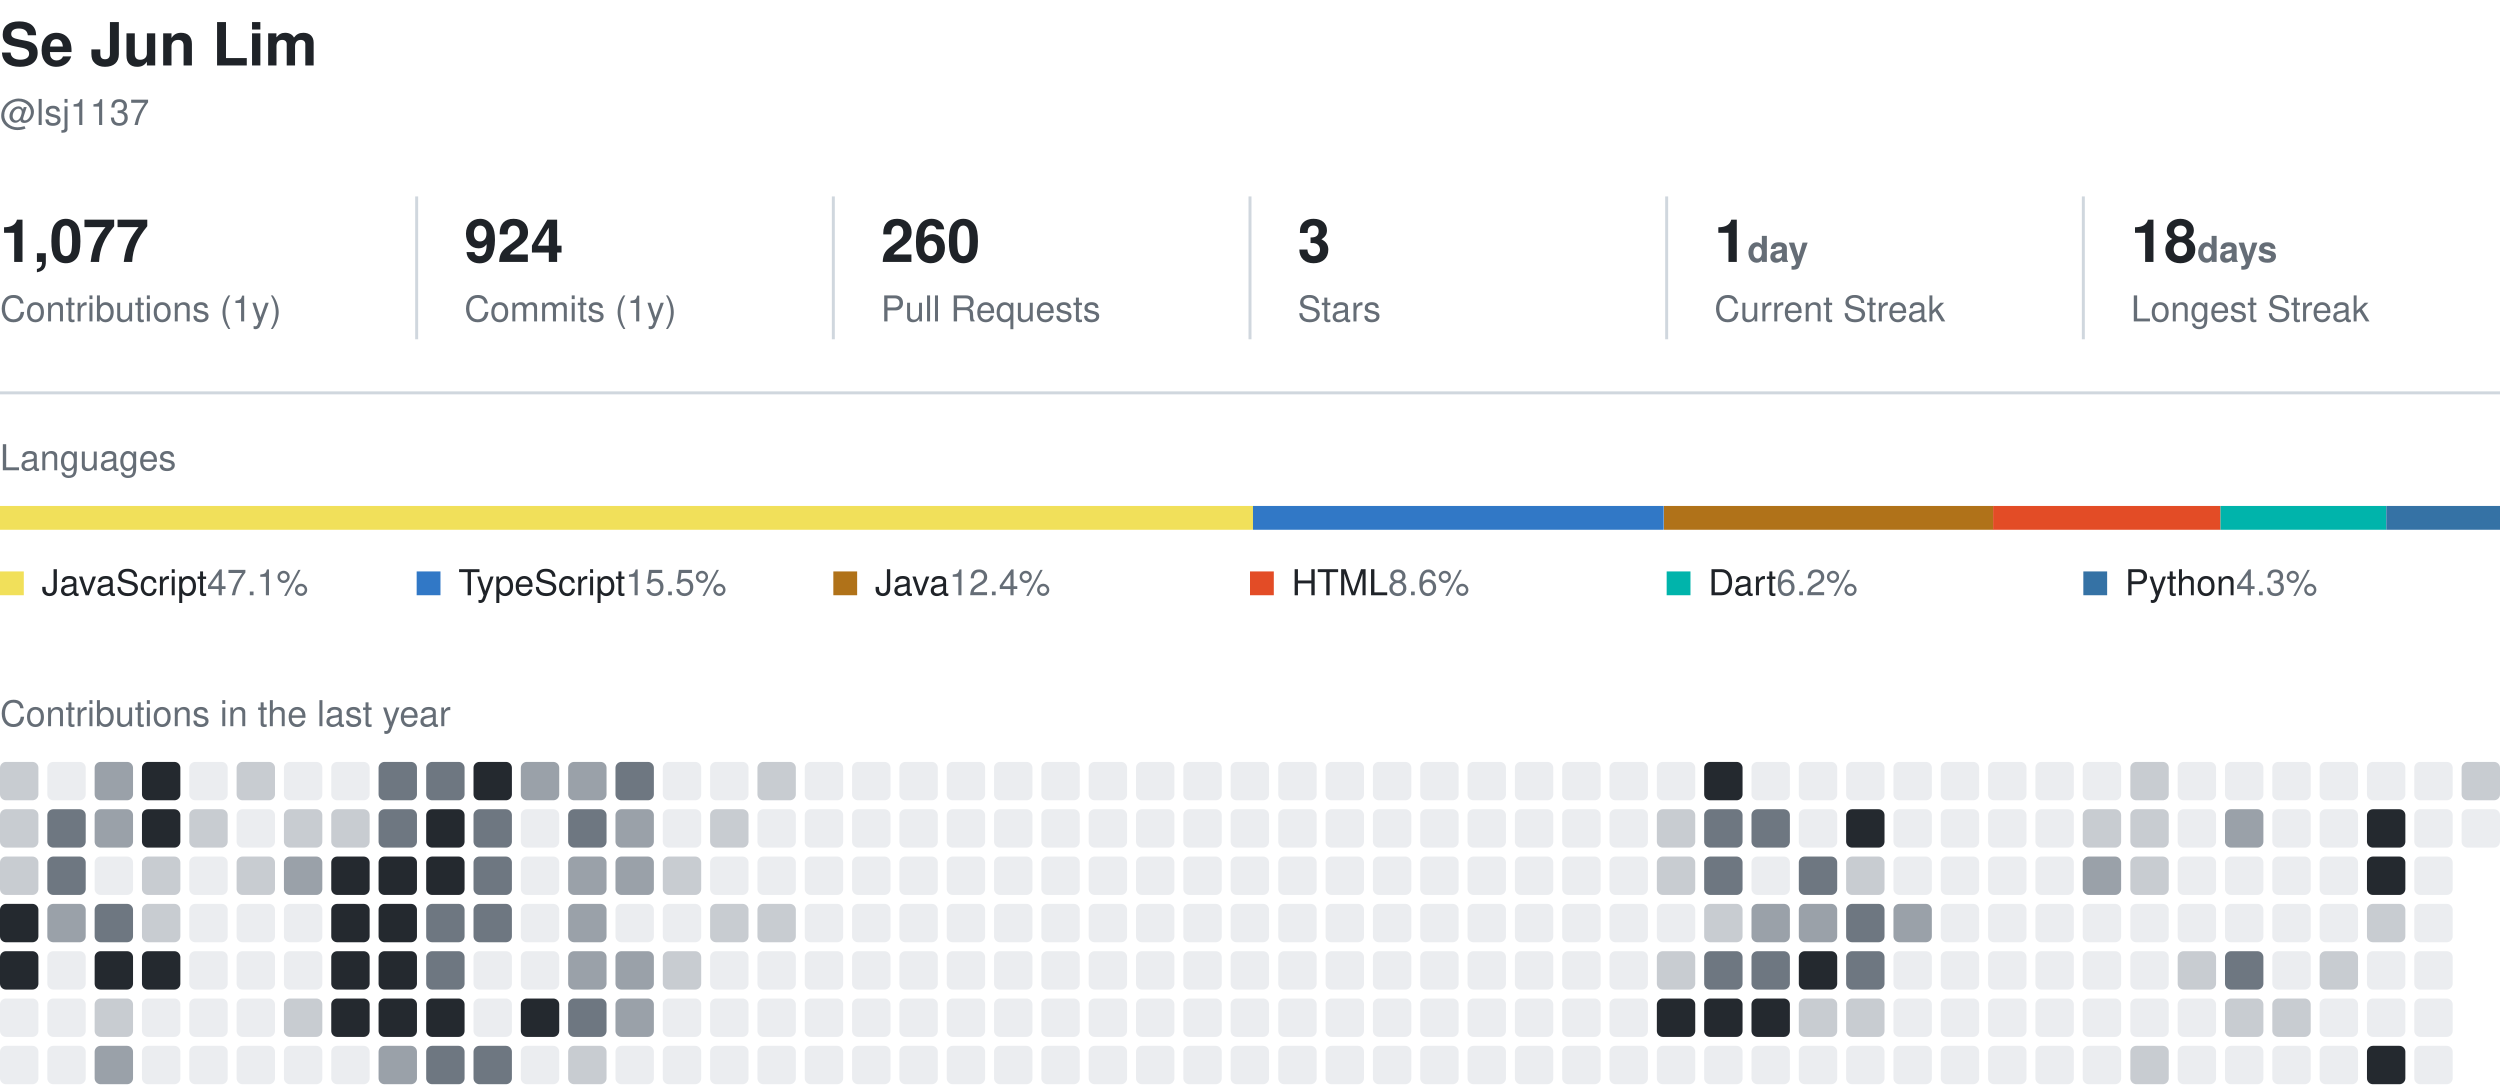
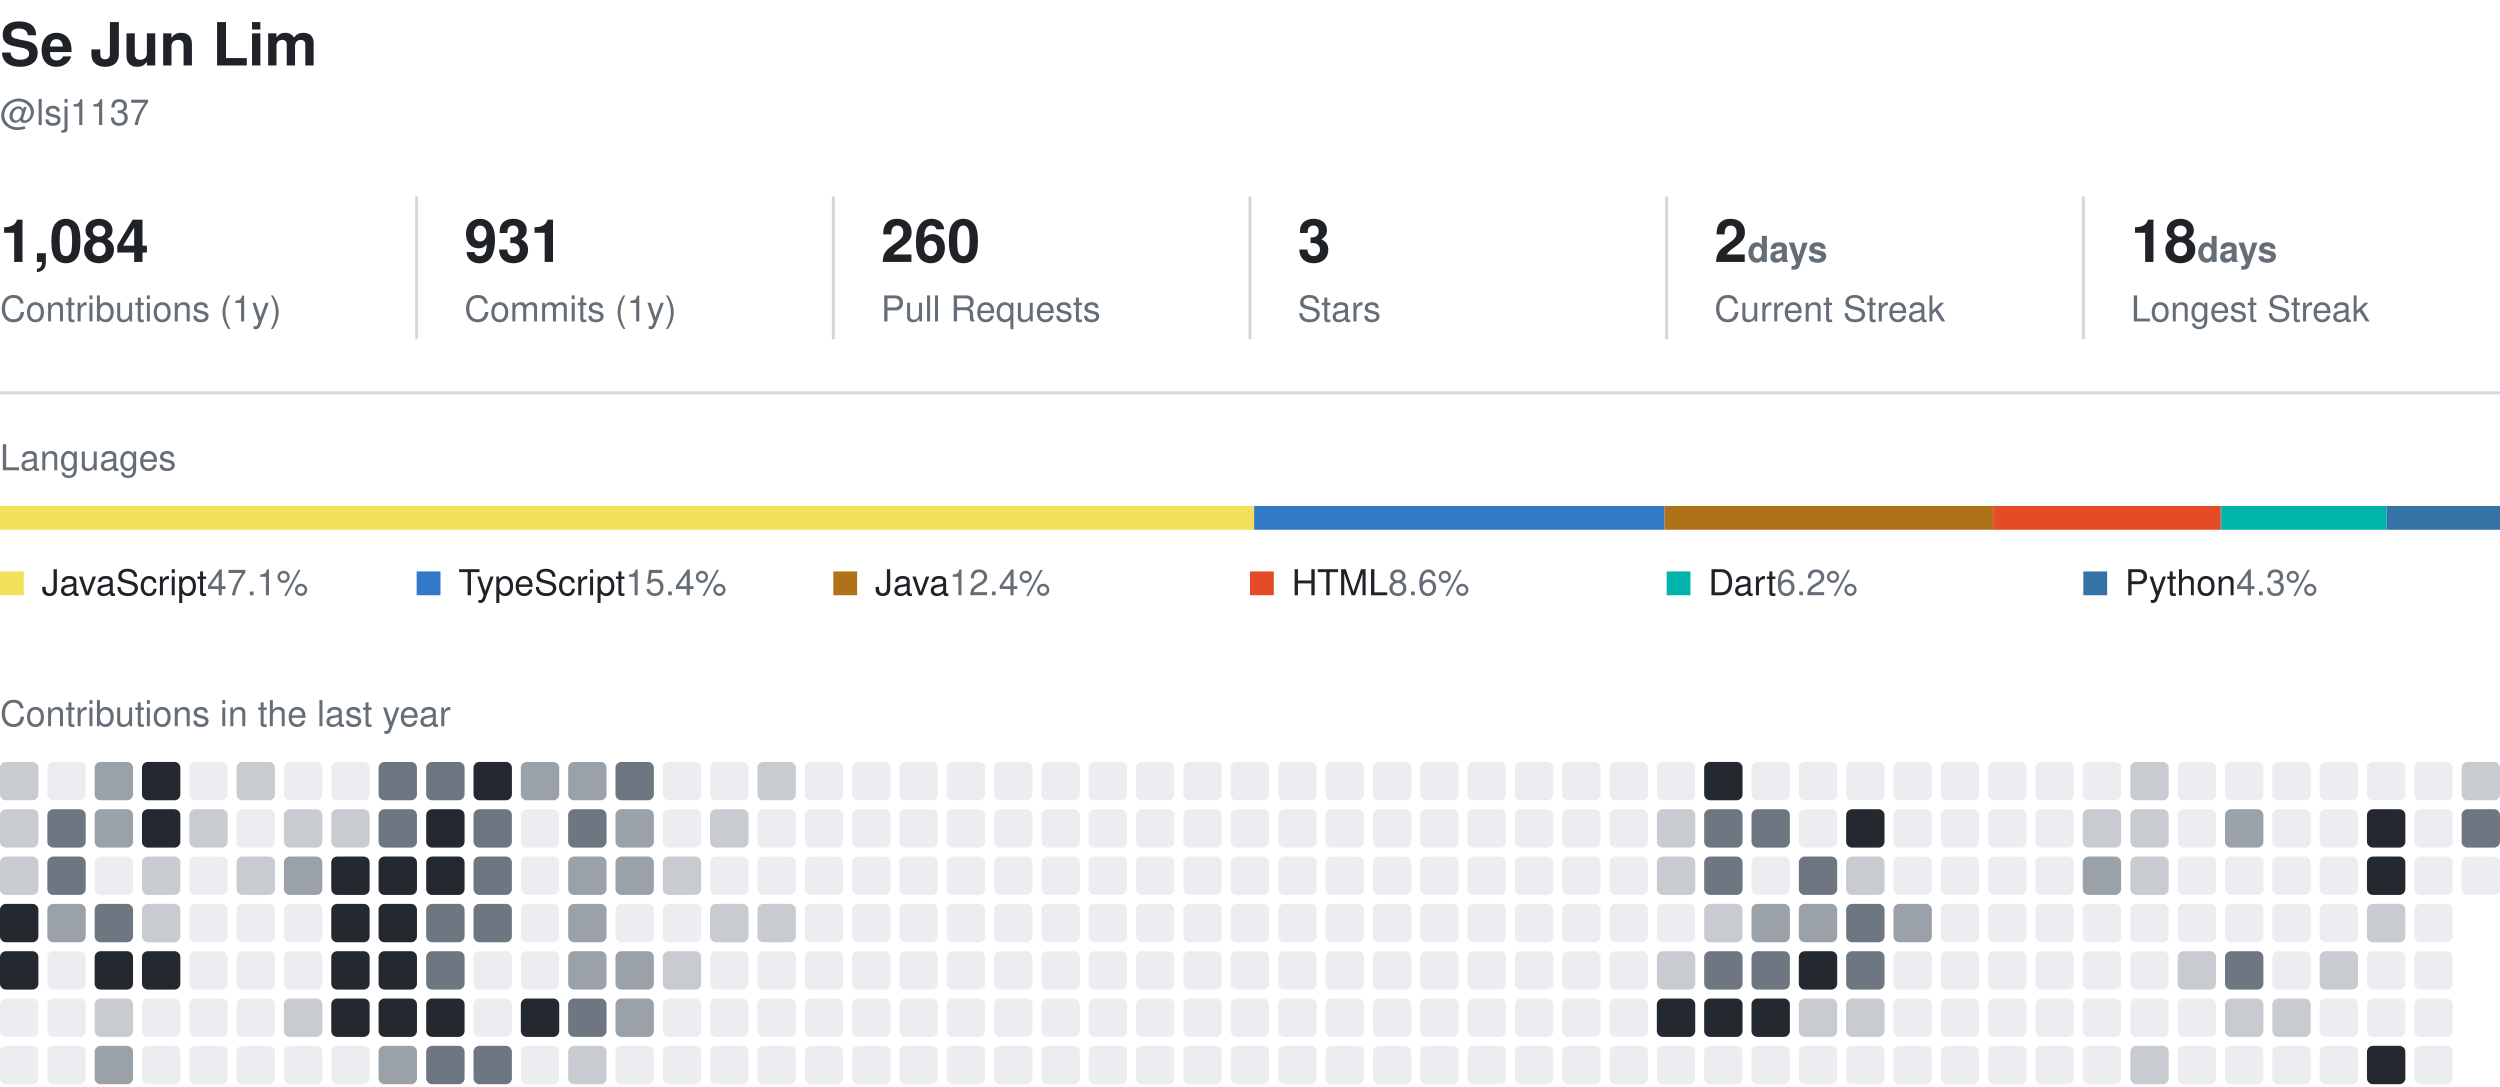
<svg xmlns="http://www.w3.org/2000/svg" width="840" height="365" viewBox="0 0 840 365" role="img" aria-label="Se Jun Lim's GitHub activity">
  <style>
    text { font-family: -apple-system, BlinkMacSystemFont, 'Segoe UI', Helvetica, Arial, sans-serif; fill: #1f2328; }
    .name { font-size: 20px; font-weight: 600; }
    .muted { fill: #656d76; }
    .section { font-size: 12px; fill: #656d76; }
    .value { font-size: 20px; font-weight: 600; }
    .label { font-size: 12px; }
  </style>
  <text x="0" y="22" class="name">Se Jun Lim</text>
  <text x="0" y="42" class="label muted">@lsj1137</text>
-   <text x="0" y="88" class="value">1,077</text>
+   <text x="0" y="88" class="value">1,084</text>
  <text x="0" y="108" class="label muted">Contributions (1y)</text>
  <line x1="140" y1="66" x2="140" y2="114" stroke="#d0d7de" />
-   <text x="156" y="88" class="value">924</text>
+   <text x="156" y="88" class="value">931</text>
  <text x="156" y="108" class="label muted">Commits (1y)</text>
  <line x1="280" y1="66" x2="280" y2="114" stroke="#d0d7de" />
  <text x="296" y="88" class="value">260</text>
  <text x="296" y="108" class="label muted">Pull Requests</text>
  <line x1="420" y1="66" x2="420" y2="114" stroke="#d0d7de" />
  <text x="436" y="88" class="value">3</text>
  <text x="436" y="108" class="label muted">Stars</text>
  <line x1="560" y1="66" x2="560" y2="114" stroke="#d0d7de" />
-   <text x="576" y="88" class="value">1<tspan class="label muted"> day</tspan>
+   <text x="576" y="88" class="value">2<tspan class="label muted"> days</tspan>
  </text>
  <text x="576" y="108" class="label muted">Current Streak</text>
  <line x1="700" y1="66" x2="700" y2="114" stroke="#d0d7de" />
  <text x="716" y="88" class="value">18<tspan class="label muted"> days</tspan>
  </text>
  <text x="716" y="108" class="label muted">Longest Streak</text>
  <line x1="0" y1="132" x2="840" y2="132" stroke="#d0d7de" />
  <text x="0" y="158" class="section">Languages</text>
-   <rect x="0.0" y="170" width="421.0" height="8" fill="#f1e05a" />
-   <rect x="421.0" y="170" width="138.0" height="8" fill="#3178c6" />
-   <rect x="559.1" y="170" width="110.7" height="8" fill="#b07219" />
-   <rect x="669.7" y="170" width="76.4" height="8" fill="#e34c26" />
-   <rect x="746.1" y="170" width="55.7" height="8" fill="#00B4AB" />
-   <rect x="801.8" y="170" width="38.2" height="8" fill="#3572A5" />
+   <rect x="0.0" y="170" width="421.4" height="8" fill="#f1e05a" />
+   <rect x="421.4" y="170" width="137.9" height="8" fill="#3178c6" />
+   <rect x="559.3" y="170" width="110.4" height="8" fill="#b07219" />
+   <rect x="669.7" y="170" width="76.5" height="8" fill="#e34c26" />
+   <rect x="746.3" y="170" width="55.6" height="8" fill="#00B4AB" />
+   <rect x="801.9" y="170" width="38.1" height="8" fill="#3572A5" />
  <rect x="0" y="192" width="8" height="8" fill="#f1e05a" />
  <text x="14" y="200" class="label">JavaScript<tspan class="muted"> 47.1%</tspan>
  </text>
  <rect x="140" y="192" width="8" height="8" fill="#3178c6" />
-   <text x="154" y="200" class="label">TypeScript<tspan class="muted"> 15.5%</tspan>
+   <text x="154" y="200" class="label">TypeScript<tspan class="muted"> 15.4%</tspan>
  </text>
  <rect x="280" y="192" width="8" height="8" fill="#b07219" />
  <text x="294" y="200" class="label">Java<tspan class="muted"> 12.4%</tspan>
  </text>
  <rect x="420" y="192" width="8" height="8" fill="#e34c26" />
  <text x="434" y="200" class="label">HTML<tspan class="muted"> 8.6%</tspan>
  </text>
  <rect x="560" y="192" width="8" height="8" fill="#00B4AB" />
  <text x="574" y="200" class="label">Dart<tspan class="muted"> 6.2%</tspan>
  </text>
  <rect x="700" y="192" width="8" height="8" fill="#3572A5" />
  <text x="714" y="200" class="label">Python<tspan class="muted"> 4.3%</tspan>
  </text>
  <text x="0" y="244" class="section">Contributions in the last year</text>
  <rect x="0.0" y="256.0" width="12.9" height="12.9" rx="2" fill="#c8ccd1" />
  <rect x="0.0" y="271.9" width="12.9" height="12.9" rx="2" fill="#c8ccd1" />
  <rect x="0.0" y="287.8" width="12.9" height="12.9" rx="2" fill="#c8ccd1" />
  <rect x="0.0" y="303.7" width="12.9" height="12.9" rx="2" fill="#24292f" />
  <rect x="0.0" y="319.6" width="12.9" height="12.9" rx="2" fill="#24292f" />
  <rect x="0.0" y="335.5" width="12.9" height="12.9" rx="2" fill="#ebedf0" />
  <rect x="0.0" y="351.4" width="12.9" height="12.9" rx="2" fill="#ebedf0" />
  <rect x="15.9" y="256.0" width="12.9" height="12.9" rx="2" fill="#ebedf0" />
  <rect x="15.9" y="271.9" width="12.9" height="12.9" rx="2" fill="#6e7781" />
  <rect x="15.9" y="287.8" width="12.9" height="12.9" rx="2" fill="#6e7781" />
  <rect x="15.9" y="303.7" width="12.9" height="12.9" rx="2" fill="#9aa1a9" />
  <rect x="15.9" y="319.6" width="12.9" height="12.9" rx="2" fill="#ebedf0" />
  <rect x="15.9" y="335.5" width="12.9" height="12.9" rx="2" fill="#ebedf0" />
  <rect x="15.9" y="351.4" width="12.9" height="12.9" rx="2" fill="#ebedf0" />
  <rect x="31.8" y="256.0" width="12.9" height="12.9" rx="2" fill="#9aa1a9" />
  <rect x="31.8" y="271.9" width="12.9" height="12.9" rx="2" fill="#9aa1a9" />
  <rect x="31.8" y="287.8" width="12.9" height="12.9" rx="2" fill="#ebedf0" />
  <rect x="31.8" y="303.7" width="12.9" height="12.9" rx="2" fill="#6e7781" />
  <rect x="31.8" y="319.6" width="12.9" height="12.9" rx="2" fill="#24292f" />
  <rect x="31.8" y="335.5" width="12.9" height="12.9" rx="2" fill="#c8ccd1" />
  <rect x="31.8" y="351.4" width="12.9" height="12.9" rx="2" fill="#9aa1a9" />
  <rect x="47.7" y="256.0" width="12.9" height="12.9" rx="2" fill="#24292f" />
  <rect x="47.7" y="271.9" width="12.9" height="12.9" rx="2" fill="#24292f" />
  <rect x="47.7" y="287.8" width="12.9" height="12.9" rx="2" fill="#c8ccd1" />
  <rect x="47.7" y="303.7" width="12.9" height="12.9" rx="2" fill="#c8ccd1" />
  <rect x="47.7" y="319.6" width="12.9" height="12.9" rx="2" fill="#24292f" />
  <rect x="47.7" y="335.5" width="12.9" height="12.9" rx="2" fill="#ebedf0" />
  <rect x="47.7" y="351.4" width="12.9" height="12.9" rx="2" fill="#ebedf0" />
  <rect x="63.6" y="256.0" width="12.9" height="12.9" rx="2" fill="#ebedf0" />
  <rect x="63.6" y="271.9" width="12.9" height="12.9" rx="2" fill="#c8ccd1" />
  <rect x="63.6" y="287.8" width="12.9" height="12.9" rx="2" fill="#ebedf0" />
  <rect x="63.6" y="303.7" width="12.9" height="12.9" rx="2" fill="#ebedf0" />
  <rect x="63.6" y="319.6" width="12.9" height="12.9" rx="2" fill="#ebedf0" />
  <rect x="63.6" y="335.5" width="12.9" height="12.9" rx="2" fill="#ebedf0" />
  <rect x="63.6" y="351.4" width="12.9" height="12.9" rx="2" fill="#ebedf0" />
  <rect x="79.5" y="256.0" width="12.9" height="12.9" rx="2" fill="#c8ccd1" />
  <rect x="79.5" y="271.9" width="12.9" height="12.9" rx="2" fill="#ebedf0" />
  <rect x="79.5" y="287.8" width="12.9" height="12.9" rx="2" fill="#c8ccd1" />
  <rect x="79.5" y="303.7" width="12.9" height="12.9" rx="2" fill="#ebedf0" />
  <rect x="79.5" y="319.6" width="12.9" height="12.9" rx="2" fill="#ebedf0" />
  <rect x="79.5" y="335.5" width="12.9" height="12.9" rx="2" fill="#ebedf0" />
  <rect x="79.5" y="351.4" width="12.9" height="12.9" rx="2" fill="#ebedf0" />
  <rect x="95.4" y="256.0" width="12.9" height="12.9" rx="2" fill="#ebedf0" />
  <rect x="95.4" y="271.9" width="12.9" height="12.9" rx="2" fill="#c8ccd1" />
  <rect x="95.4" y="287.8" width="12.9" height="12.9" rx="2" fill="#9aa1a9" />
  <rect x="95.4" y="303.7" width="12.9" height="12.9" rx="2" fill="#ebedf0" />
  <rect x="95.4" y="319.6" width="12.9" height="12.9" rx="2" fill="#ebedf0" />
  <rect x="95.4" y="335.5" width="12.9" height="12.9" rx="2" fill="#c8ccd1" />
  <rect x="95.4" y="351.4" width="12.9" height="12.9" rx="2" fill="#ebedf0" />
  <rect x="111.3" y="256.0" width="12.9" height="12.9" rx="2" fill="#ebedf0" />
  <rect x="111.3" y="271.9" width="12.9" height="12.9" rx="2" fill="#c8ccd1" />
  <rect x="111.3" y="287.8" width="12.9" height="12.9" rx="2" fill="#24292f" />
  <rect x="111.3" y="303.7" width="12.9" height="12.9" rx="2" fill="#24292f" />
  <rect x="111.3" y="319.6" width="12.9" height="12.9" rx="2" fill="#24292f" />
  <rect x="111.3" y="335.5" width="12.9" height="12.9" rx="2" fill="#24292f" />
  <rect x="111.3" y="351.4" width="12.9" height="12.9" rx="2" fill="#ebedf0" />
  <rect x="127.2" y="256.0" width="12.9" height="12.9" rx="2" fill="#6e7781" />
  <rect x="127.2" y="271.9" width="12.9" height="12.9" rx="2" fill="#6e7781" />
  <rect x="127.2" y="287.8" width="12.9" height="12.9" rx="2" fill="#24292f" />
  <rect x="127.2" y="303.7" width="12.9" height="12.9" rx="2" fill="#24292f" />
  <rect x="127.2" y="319.6" width="12.9" height="12.9" rx="2" fill="#24292f" />
  <rect x="127.2" y="335.5" width="12.9" height="12.9" rx="2" fill="#24292f" />
  <rect x="127.2" y="351.4" width="12.9" height="12.9" rx="2" fill="#9aa1a9" />
  <rect x="143.2" y="256.0" width="12.9" height="12.9" rx="2" fill="#6e7781" />
  <rect x="143.2" y="271.9" width="12.9" height="12.9" rx="2" fill="#24292f" />
  <rect x="143.2" y="287.8" width="12.9" height="12.9" rx="2" fill="#24292f" />
  <rect x="143.2" y="303.7" width="12.9" height="12.9" rx="2" fill="#6e7781" />
  <rect x="143.2" y="319.6" width="12.9" height="12.9" rx="2" fill="#6e7781" />
  <rect x="143.2" y="335.5" width="12.9" height="12.9" rx="2" fill="#24292f" />
  <rect x="143.2" y="351.4" width="12.9" height="12.9" rx="2" fill="#6e7781" />
  <rect x="159.1" y="256.0" width="12.9" height="12.9" rx="2" fill="#24292f" />
  <rect x="159.1" y="271.9" width="12.9" height="12.9" rx="2" fill="#6e7781" />
  <rect x="159.1" y="287.8" width="12.9" height="12.9" rx="2" fill="#6e7781" />
  <rect x="159.1" y="303.7" width="12.9" height="12.9" rx="2" fill="#6e7781" />
  <rect x="159.1" y="319.6" width="12.9" height="12.9" rx="2" fill="#ebedf0" />
  <rect x="159.1" y="335.5" width="12.9" height="12.9" rx="2" fill="#ebedf0" />
  <rect x="159.1" y="351.4" width="12.9" height="12.9" rx="2" fill="#6e7781" />
  <rect x="175.0" y="256.0" width="12.9" height="12.9" rx="2" fill="#9aa1a9" />
  <rect x="175.0" y="271.9" width="12.9" height="12.9" rx="2" fill="#ebedf0" />
  <rect x="175.0" y="287.8" width="12.9" height="12.9" rx="2" fill="#ebedf0" />
  <rect x="175.0" y="303.7" width="12.9" height="12.9" rx="2" fill="#ebedf0" />
  <rect x="175.0" y="319.6" width="12.9" height="12.9" rx="2" fill="#ebedf0" />
  <rect x="175.0" y="335.5" width="12.9" height="12.9" rx="2" fill="#24292f" />
  <rect x="175.0" y="351.4" width="12.9" height="12.9" rx="2" fill="#ebedf0" />
  <rect x="190.9" y="256.0" width="12.9" height="12.9" rx="2" fill="#9aa1a9" />
  <rect x="190.9" y="271.9" width="12.9" height="12.9" rx="2" fill="#6e7781" />
  <rect x="190.9" y="287.8" width="12.9" height="12.9" rx="2" fill="#9aa1a9" />
  <rect x="190.9" y="303.7" width="12.9" height="12.9" rx="2" fill="#9aa1a9" />
  <rect x="190.9" y="319.6" width="12.9" height="12.9" rx="2" fill="#9aa1a9" />
  <rect x="190.9" y="335.5" width="12.9" height="12.9" rx="2" fill="#6e7781" />
  <rect x="190.9" y="351.4" width="12.9" height="12.9" rx="2" fill="#c8ccd1" />
  <rect x="206.8" y="256.0" width="12.9" height="12.9" rx="2" fill="#6e7781" />
  <rect x="206.8" y="271.9" width="12.9" height="12.9" rx="2" fill="#9aa1a9" />
  <rect x="206.8" y="287.8" width="12.9" height="12.9" rx="2" fill="#9aa1a9" />
  <rect x="206.8" y="303.7" width="12.9" height="12.9" rx="2" fill="#ebedf0" />
  <rect x="206.8" y="319.6" width="12.9" height="12.9" rx="2" fill="#9aa1a9" />
  <rect x="206.8" y="335.5" width="12.9" height="12.9" rx="2" fill="#9aa1a9" />
  <rect x="206.8" y="351.4" width="12.9" height="12.9" rx="2" fill="#ebedf0" />
  <rect x="222.7" y="256.0" width="12.9" height="12.9" rx="2" fill="#ebedf0" />
  <rect x="222.7" y="271.9" width="12.9" height="12.9" rx="2" fill="#ebedf0" />
  <rect x="222.7" y="287.8" width="12.9" height="12.9" rx="2" fill="#c8ccd1" />
  <rect x="222.7" y="303.7" width="12.9" height="12.9" rx="2" fill="#ebedf0" />
  <rect x="222.7" y="319.6" width="12.9" height="12.9" rx="2" fill="#c8ccd1" />
  <rect x="222.7" y="335.5" width="12.9" height="12.9" rx="2" fill="#ebedf0" />
  <rect x="222.7" y="351.4" width="12.9" height="12.9" rx="2" fill="#ebedf0" />
  <rect x="238.6" y="256.0" width="12.9" height="12.9" rx="2" fill="#ebedf0" />
  <rect x="238.6" y="271.9" width="12.9" height="12.9" rx="2" fill="#c8ccd1" />
  <rect x="238.6" y="287.8" width="12.9" height="12.9" rx="2" fill="#ebedf0" />
  <rect x="238.6" y="303.7" width="12.9" height="12.9" rx="2" fill="#c8ccd1" />
  <rect x="238.6" y="319.6" width="12.9" height="12.9" rx="2" fill="#ebedf0" />
  <rect x="238.6" y="335.5" width="12.9" height="12.9" rx="2" fill="#ebedf0" />
  <rect x="238.6" y="351.4" width="12.9" height="12.9" rx="2" fill="#ebedf0" />
  <rect x="254.5" y="256.0" width="12.9" height="12.9" rx="2" fill="#c8ccd1" />
  <rect x="254.5" y="271.9" width="12.9" height="12.9" rx="2" fill="#ebedf0" />
  <rect x="254.5" y="287.8" width="12.9" height="12.9" rx="2" fill="#ebedf0" />
  <rect x="254.5" y="303.7" width="12.9" height="12.9" rx="2" fill="#c8ccd1" />
  <rect x="254.5" y="319.6" width="12.9" height="12.9" rx="2" fill="#ebedf0" />
  <rect x="254.5" y="335.5" width="12.9" height="12.9" rx="2" fill="#ebedf0" />
  <rect x="254.5" y="351.4" width="12.9" height="12.9" rx="2" fill="#ebedf0" />
  <rect x="270.4" y="256.0" width="12.9" height="12.9" rx="2" fill="#ebedf0" />
  <rect x="270.4" y="271.9" width="12.9" height="12.9" rx="2" fill="#ebedf0" />
  <rect x="270.4" y="287.8" width="12.9" height="12.9" rx="2" fill="#ebedf0" />
  <rect x="270.4" y="303.7" width="12.9" height="12.9" rx="2" fill="#ebedf0" />
  <rect x="270.4" y="319.6" width="12.9" height="12.9" rx="2" fill="#ebedf0" />
  <rect x="270.4" y="335.5" width="12.9" height="12.9" rx="2" fill="#ebedf0" />
  <rect x="270.4" y="351.4" width="12.9" height="12.9" rx="2" fill="#ebedf0" />
  <rect x="286.3" y="256.0" width="12.9" height="12.9" rx="2" fill="#ebedf0" />
  <rect x="286.3" y="271.9" width="12.9" height="12.9" rx="2" fill="#ebedf0" />
  <rect x="286.3" y="287.8" width="12.9" height="12.9" rx="2" fill="#ebedf0" />
  <rect x="286.3" y="303.7" width="12.9" height="12.9" rx="2" fill="#ebedf0" />
  <rect x="286.3" y="319.6" width="12.9" height="12.9" rx="2" fill="#ebedf0" />
  <rect x="286.3" y="335.5" width="12.9" height="12.9" rx="2" fill="#ebedf0" />
  <rect x="286.3" y="351.4" width="12.9" height="12.9" rx="2" fill="#ebedf0" />
  <rect x="302.2" y="256.0" width="12.9" height="12.9" rx="2" fill="#ebedf0" />
  <rect x="302.2" y="271.9" width="12.9" height="12.9" rx="2" fill="#ebedf0" />
  <rect x="302.2" y="287.8" width="12.9" height="12.9" rx="2" fill="#ebedf0" />
  <rect x="302.2" y="303.7" width="12.9" height="12.9" rx="2" fill="#ebedf0" />
  <rect x="302.2" y="319.6" width="12.9" height="12.9" rx="2" fill="#ebedf0" />
  <rect x="302.2" y="335.5" width="12.9" height="12.9" rx="2" fill="#ebedf0" />
  <rect x="302.2" y="351.4" width="12.9" height="12.9" rx="2" fill="#ebedf0" />
  <rect x="318.1" y="256.0" width="12.9" height="12.9" rx="2" fill="#ebedf0" />
  <rect x="318.1" y="271.9" width="12.9" height="12.9" rx="2" fill="#ebedf0" />
  <rect x="318.1" y="287.8" width="12.9" height="12.9" rx="2" fill="#ebedf0" />
  <rect x="318.1" y="303.7" width="12.9" height="12.9" rx="2" fill="#ebedf0" />
  <rect x="318.1" y="319.6" width="12.9" height="12.9" rx="2" fill="#ebedf0" />
  <rect x="318.1" y="335.5" width="12.9" height="12.9" rx="2" fill="#ebedf0" />
  <rect x="318.1" y="351.4" width="12.9" height="12.9" rx="2" fill="#ebedf0" />
  <rect x="334.0" y="256.0" width="12.9" height="12.9" rx="2" fill="#ebedf0" />
  <rect x="334.0" y="271.9" width="12.9" height="12.9" rx="2" fill="#ebedf0" />
  <rect x="334.0" y="287.8" width="12.9" height="12.9" rx="2" fill="#ebedf0" />
  <rect x="334.0" y="303.7" width="12.9" height="12.9" rx="2" fill="#ebedf0" />
  <rect x="334.0" y="319.6" width="12.9" height="12.9" rx="2" fill="#ebedf0" />
  <rect x="334.0" y="335.5" width="12.9" height="12.9" rx="2" fill="#ebedf0" />
  <rect x="334.0" y="351.4" width="12.9" height="12.9" rx="2" fill="#ebedf0" />
  <rect x="349.9" y="256.0" width="12.9" height="12.9" rx="2" fill="#ebedf0" />
  <rect x="349.9" y="271.9" width="12.9" height="12.9" rx="2" fill="#ebedf0" />
  <rect x="349.9" y="287.8" width="12.9" height="12.9" rx="2" fill="#ebedf0" />
  <rect x="349.9" y="303.7" width="12.9" height="12.9" rx="2" fill="#ebedf0" />
  <rect x="349.9" y="319.6" width="12.9" height="12.9" rx="2" fill="#ebedf0" />
  <rect x="349.9" y="335.5" width="12.9" height="12.9" rx="2" fill="#ebedf0" />
  <rect x="349.9" y="351.4" width="12.9" height="12.9" rx="2" fill="#ebedf0" />
  <rect x="365.8" y="256.0" width="12.9" height="12.9" rx="2" fill="#ebedf0" />
  <rect x="365.8" y="271.9" width="12.9" height="12.9" rx="2" fill="#ebedf0" />
  <rect x="365.8" y="287.8" width="12.9" height="12.9" rx="2" fill="#ebedf0" />
  <rect x="365.8" y="303.7" width="12.9" height="12.9" rx="2" fill="#ebedf0" />
  <rect x="365.8" y="319.6" width="12.9" height="12.9" rx="2" fill="#ebedf0" />
  <rect x="365.8" y="335.5" width="12.9" height="12.9" rx="2" fill="#ebedf0" />
  <rect x="365.8" y="351.4" width="12.9" height="12.9" rx="2" fill="#ebedf0" />
  <rect x="381.7" y="256.0" width="12.9" height="12.9" rx="2" fill="#ebedf0" />
  <rect x="381.7" y="271.9" width="12.9" height="12.9" rx="2" fill="#ebedf0" />
  <rect x="381.7" y="287.8" width="12.9" height="12.9" rx="2" fill="#ebedf0" />
  <rect x="381.7" y="303.7" width="12.9" height="12.9" rx="2" fill="#ebedf0" />
  <rect x="381.7" y="319.6" width="12.9" height="12.9" rx="2" fill="#ebedf0" />
  <rect x="381.7" y="335.5" width="12.9" height="12.9" rx="2" fill="#ebedf0" />
  <rect x="381.7" y="351.4" width="12.9" height="12.9" rx="2" fill="#ebedf0" />
  <rect x="397.6" y="256.0" width="12.9" height="12.9" rx="2" fill="#ebedf0" />
  <rect x="397.6" y="271.9" width="12.9" height="12.9" rx="2" fill="#ebedf0" />
  <rect x="397.6" y="287.8" width="12.9" height="12.9" rx="2" fill="#ebedf0" />
  <rect x="397.6" y="303.7" width="12.9" height="12.9" rx="2" fill="#ebedf0" />
  <rect x="397.6" y="319.6" width="12.9" height="12.9" rx="2" fill="#ebedf0" />
  <rect x="397.6" y="335.5" width="12.9" height="12.9" rx="2" fill="#ebedf0" />
  <rect x="397.6" y="351.4" width="12.9" height="12.9" rx="2" fill="#ebedf0" />
  <rect x="413.5" y="256.0" width="12.9" height="12.9" rx="2" fill="#ebedf0" />
  <rect x="413.5" y="271.9" width="12.9" height="12.9" rx="2" fill="#ebedf0" />
  <rect x="413.5" y="287.8" width="12.9" height="12.9" rx="2" fill="#ebedf0" />
  <rect x="413.5" y="303.7" width="12.9" height="12.9" rx="2" fill="#ebedf0" />
  <rect x="413.5" y="319.6" width="12.9" height="12.9" rx="2" fill="#ebedf0" />
  <rect x="413.5" y="335.5" width="12.9" height="12.9" rx="2" fill="#ebedf0" />
  <rect x="413.5" y="351.4" width="12.9" height="12.9" rx="2" fill="#ebedf0" />
  <rect x="429.5" y="256.0" width="12.9" height="12.9" rx="2" fill="#ebedf0" />
  <rect x="429.5" y="271.9" width="12.9" height="12.9" rx="2" fill="#ebedf0" />
  <rect x="429.5" y="287.8" width="12.9" height="12.9" rx="2" fill="#ebedf0" />
  <rect x="429.5" y="303.7" width="12.9" height="12.9" rx="2" fill="#ebedf0" />
  <rect x="429.5" y="319.6" width="12.9" height="12.9" rx="2" fill="#ebedf0" />
  <rect x="429.5" y="335.5" width="12.9" height="12.9" rx="2" fill="#ebedf0" />
  <rect x="429.5" y="351.4" width="12.9" height="12.9" rx="2" fill="#ebedf0" />
  <rect x="445.4" y="256.0" width="12.9" height="12.9" rx="2" fill="#ebedf0" />
  <rect x="445.4" y="271.9" width="12.9" height="12.9" rx="2" fill="#ebedf0" />
  <rect x="445.4" y="287.8" width="12.9" height="12.9" rx="2" fill="#ebedf0" />
  <rect x="445.4" y="303.7" width="12.9" height="12.9" rx="2" fill="#ebedf0" />
  <rect x="445.4" y="319.6" width="12.9" height="12.9" rx="2" fill="#ebedf0" />
  <rect x="445.4" y="335.5" width="12.9" height="12.9" rx="2" fill="#ebedf0" />
  <rect x="445.4" y="351.4" width="12.9" height="12.9" rx="2" fill="#ebedf0" />
  <rect x="461.3" y="256.0" width="12.9" height="12.9" rx="2" fill="#ebedf0" />
  <rect x="461.3" y="271.9" width="12.9" height="12.9" rx="2" fill="#ebedf0" />
  <rect x="461.3" y="287.8" width="12.9" height="12.9" rx="2" fill="#ebedf0" />
  <rect x="461.3" y="303.7" width="12.9" height="12.9" rx="2" fill="#ebedf0" />
  <rect x="461.3" y="319.6" width="12.9" height="12.9" rx="2" fill="#ebedf0" />
  <rect x="461.3" y="335.5" width="12.9" height="12.9" rx="2" fill="#ebedf0" />
  <rect x="461.3" y="351.4" width="12.9" height="12.9" rx="2" fill="#ebedf0" />
  <rect x="477.2" y="256.0" width="12.9" height="12.9" rx="2" fill="#ebedf0" />
  <rect x="477.2" y="271.9" width="12.9" height="12.9" rx="2" fill="#ebedf0" />
  <rect x="477.2" y="287.8" width="12.9" height="12.9" rx="2" fill="#ebedf0" />
  <rect x="477.2" y="303.7" width="12.9" height="12.9" rx="2" fill="#ebedf0" />
  <rect x="477.2" y="319.6" width="12.9" height="12.9" rx="2" fill="#ebedf0" />
  <rect x="477.2" y="335.5" width="12.9" height="12.9" rx="2" fill="#ebedf0" />
  <rect x="477.2" y="351.4" width="12.9" height="12.9" rx="2" fill="#ebedf0" />
  <rect x="493.1" y="256.0" width="12.9" height="12.9" rx="2" fill="#ebedf0" />
  <rect x="493.1" y="271.9" width="12.9" height="12.9" rx="2" fill="#ebedf0" />
  <rect x="493.1" y="287.8" width="12.9" height="12.9" rx="2" fill="#ebedf0" />
  <rect x="493.1" y="303.7" width="12.9" height="12.9" rx="2" fill="#ebedf0" />
  <rect x="493.1" y="319.6" width="12.9" height="12.9" rx="2" fill="#ebedf0" />
  <rect x="493.1" y="335.5" width="12.9" height="12.9" rx="2" fill="#ebedf0" />
  <rect x="493.1" y="351.4" width="12.9" height="12.9" rx="2" fill="#ebedf0" />
  <rect x="509.0" y="256.0" width="12.9" height="12.9" rx="2" fill="#ebedf0" />
  <rect x="509.0" y="271.9" width="12.9" height="12.9" rx="2" fill="#ebedf0" />
  <rect x="509.0" y="287.8" width="12.9" height="12.9" rx="2" fill="#ebedf0" />
  <rect x="509.0" y="303.7" width="12.9" height="12.9" rx="2" fill="#ebedf0" />
  <rect x="509.0" y="319.6" width="12.9" height="12.9" rx="2" fill="#ebedf0" />
  <rect x="509.0" y="335.5" width="12.9" height="12.9" rx="2" fill="#ebedf0" />
  <rect x="509.0" y="351.4" width="12.9" height="12.9" rx="2" fill="#ebedf0" />
  <rect x="524.9" y="256.0" width="12.9" height="12.9" rx="2" fill="#ebedf0" />
  <rect x="524.9" y="271.9" width="12.9" height="12.9" rx="2" fill="#ebedf0" />
  <rect x="524.9" y="287.8" width="12.9" height="12.9" rx="2" fill="#ebedf0" />
  <rect x="524.9" y="303.7" width="12.9" height="12.9" rx="2" fill="#ebedf0" />
  <rect x="524.9" y="319.6" width="12.9" height="12.9" rx="2" fill="#ebedf0" />
  <rect x="524.9" y="335.5" width="12.9" height="12.9" rx="2" fill="#ebedf0" />
  <rect x="524.9" y="351.4" width="12.9" height="12.9" rx="2" fill="#ebedf0" />
  <rect x="540.8" y="256.0" width="12.9" height="12.9" rx="2" fill="#ebedf0" />
  <rect x="540.8" y="271.9" width="12.9" height="12.9" rx="2" fill="#ebedf0" />
  <rect x="540.8" y="287.8" width="12.9" height="12.9" rx="2" fill="#ebedf0" />
  <rect x="540.8" y="303.7" width="12.9" height="12.9" rx="2" fill="#ebedf0" />
  <rect x="540.8" y="319.6" width="12.9" height="12.9" rx="2" fill="#ebedf0" />
  <rect x="540.8" y="335.5" width="12.9" height="12.9" rx="2" fill="#ebedf0" />
  <rect x="540.8" y="351.4" width="12.9" height="12.9" rx="2" fill="#ebedf0" />
  <rect x="556.7" y="256.0" width="12.9" height="12.9" rx="2" fill="#ebedf0" />
  <rect x="556.7" y="271.9" width="12.9" height="12.9" rx="2" fill="#c8ccd1" />
  <rect x="556.7" y="287.8" width="12.9" height="12.9" rx="2" fill="#c8ccd1" />
  <rect x="556.7" y="303.7" width="12.9" height="12.9" rx="2" fill="#ebedf0" />
  <rect x="556.7" y="319.6" width="12.9" height="12.9" rx="2" fill="#c8ccd1" />
  <rect x="556.7" y="335.5" width="12.9" height="12.9" rx="2" fill="#24292f" />
  <rect x="556.7" y="351.4" width="12.9" height="12.9" rx="2" fill="#ebedf0" />
  <rect x="572.6" y="256.0" width="12.9" height="12.9" rx="2" fill="#24292f" />
  <rect x="572.6" y="271.9" width="12.9" height="12.9" rx="2" fill="#6e7781" />
  <rect x="572.6" y="287.8" width="12.9" height="12.9" rx="2" fill="#6e7781" />
  <rect x="572.6" y="303.7" width="12.9" height="12.9" rx="2" fill="#c8ccd1" />
  <rect x="572.6" y="319.6" width="12.9" height="12.9" rx="2" fill="#6e7781" />
  <rect x="572.6" y="335.5" width="12.9" height="12.9" rx="2" fill="#24292f" />
  <rect x="572.6" y="351.4" width="12.9" height="12.9" rx="2" fill="#ebedf0" />
  <rect x="588.5" y="256.0" width="12.9" height="12.9" rx="2" fill="#ebedf0" />
  <rect x="588.5" y="271.9" width="12.9" height="12.9" rx="2" fill="#6e7781" />
  <rect x="588.5" y="287.8" width="12.9" height="12.9" rx="2" fill="#ebedf0" />
  <rect x="588.5" y="303.7" width="12.9" height="12.9" rx="2" fill="#9aa1a9" />
  <rect x="588.5" y="319.6" width="12.9" height="12.9" rx="2" fill="#6e7781" />
  <rect x="588.5" y="335.5" width="12.9" height="12.9" rx="2" fill="#24292f" />
  <rect x="588.5" y="351.4" width="12.9" height="12.9" rx="2" fill="#ebedf0" />
  <rect x="604.4" y="256.0" width="12.9" height="12.9" rx="2" fill="#ebedf0" />
  <rect x="604.4" y="271.9" width="12.9" height="12.9" rx="2" fill="#ebedf0" />
  <rect x="604.4" y="287.8" width="12.9" height="12.9" rx="2" fill="#6e7781" />
  <rect x="604.4" y="303.7" width="12.9" height="12.9" rx="2" fill="#9aa1a9" />
  <rect x="604.4" y="319.6" width="12.9" height="12.9" rx="2" fill="#24292f" />
  <rect x="604.4" y="335.5" width="12.9" height="12.9" rx="2" fill="#c8ccd1" />
  <rect x="604.4" y="351.4" width="12.9" height="12.9" rx="2" fill="#ebedf0" />
  <rect x="620.3" y="256.0" width="12.9" height="12.9" rx="2" fill="#ebedf0" />
  <rect x="620.3" y="271.9" width="12.9" height="12.9" rx="2" fill="#24292f" />
  <rect x="620.3" y="287.8" width="12.9" height="12.9" rx="2" fill="#c8ccd1" />
  <rect x="620.3" y="303.7" width="12.9" height="12.9" rx="2" fill="#6e7781" />
  <rect x="620.3" y="319.6" width="12.9" height="12.9" rx="2" fill="#6e7781" />
  <rect x="620.3" y="335.5" width="12.9" height="12.9" rx="2" fill="#c8ccd1" />
  <rect x="620.3" y="351.4" width="12.9" height="12.9" rx="2" fill="#ebedf0" />
  <rect x="636.2" y="256.0" width="12.9" height="12.9" rx="2" fill="#ebedf0" />
  <rect x="636.2" y="271.9" width="12.9" height="12.9" rx="2" fill="#ebedf0" />
  <rect x="636.2" y="287.8" width="12.9" height="12.9" rx="2" fill="#ebedf0" />
  <rect x="636.2" y="303.7" width="12.9" height="12.9" rx="2" fill="#9aa1a9" />
  <rect x="636.2" y="319.6" width="12.9" height="12.9" rx="2" fill="#ebedf0" />
  <rect x="636.2" y="335.5" width="12.9" height="12.9" rx="2" fill="#ebedf0" />
  <rect x="636.2" y="351.4" width="12.9" height="12.9" rx="2" fill="#ebedf0" />
  <rect x="652.1" y="256.0" width="12.9" height="12.9" rx="2" fill="#ebedf0" />
  <rect x="652.1" y="271.9" width="12.9" height="12.9" rx="2" fill="#ebedf0" />
  <rect x="652.1" y="287.8" width="12.9" height="12.9" rx="2" fill="#ebedf0" />
  <rect x="652.1" y="303.7" width="12.9" height="12.9" rx="2" fill="#ebedf0" />
  <rect x="652.1" y="319.6" width="12.9" height="12.9" rx="2" fill="#ebedf0" />
  <rect x="652.1" y="335.5" width="12.9" height="12.9" rx="2" fill="#ebedf0" />
  <rect x="652.1" y="351.4" width="12.9" height="12.9" rx="2" fill="#ebedf0" />
  <rect x="668.0" y="256.0" width="12.9" height="12.9" rx="2" fill="#ebedf0" />
  <rect x="668.0" y="271.9" width="12.9" height="12.9" rx="2" fill="#ebedf0" />
  <rect x="668.0" y="287.8" width="12.9" height="12.9" rx="2" fill="#ebedf0" />
  <rect x="668.0" y="303.7" width="12.9" height="12.9" rx="2" fill="#ebedf0" />
  <rect x="668.0" y="319.6" width="12.9" height="12.9" rx="2" fill="#ebedf0" />
  <rect x="668.0" y="335.5" width="12.9" height="12.9" rx="2" fill="#ebedf0" />
  <rect x="668.0" y="351.4" width="12.9" height="12.9" rx="2" fill="#ebedf0" />
  <rect x="683.9" y="256.0" width="12.9" height="12.9" rx="2" fill="#ebedf0" />
  <rect x="683.9" y="271.9" width="12.9" height="12.9" rx="2" fill="#ebedf0" />
  <rect x="683.9" y="287.8" width="12.9" height="12.9" rx="2" fill="#ebedf0" />
  <rect x="683.9" y="303.7" width="12.9" height="12.9" rx="2" fill="#ebedf0" />
  <rect x="683.9" y="319.6" width="12.9" height="12.9" rx="2" fill="#ebedf0" />
  <rect x="683.9" y="335.5" width="12.9" height="12.9" rx="2" fill="#ebedf0" />
  <rect x="683.9" y="351.4" width="12.9" height="12.9" rx="2" fill="#ebedf0" />
  <rect x="699.8" y="256.0" width="12.9" height="12.9" rx="2" fill="#ebedf0" />
  <rect x="699.8" y="271.9" width="12.9" height="12.9" rx="2" fill="#c8ccd1" />
  <rect x="699.8" y="287.8" width="12.9" height="12.9" rx="2" fill="#9aa1a9" />
  <rect x="699.8" y="303.7" width="12.9" height="12.9" rx="2" fill="#ebedf0" />
  <rect x="699.8" y="319.6" width="12.9" height="12.9" rx="2" fill="#ebedf0" />
  <rect x="699.8" y="335.5" width="12.9" height="12.9" rx="2" fill="#ebedf0" />
  <rect x="699.8" y="351.4" width="12.9" height="12.9" rx="2" fill="#ebedf0" />
  <rect x="715.8" y="256.0" width="12.9" height="12.9" rx="2" fill="#c8ccd1" />
  <rect x="715.8" y="271.9" width="12.9" height="12.9" rx="2" fill="#c8ccd1" />
  <rect x="715.8" y="287.8" width="12.9" height="12.9" rx="2" fill="#c8ccd1" />
  <rect x="715.8" y="303.7" width="12.9" height="12.9" rx="2" fill="#ebedf0" />
  <rect x="715.8" y="319.6" width="12.9" height="12.9" rx="2" fill="#ebedf0" />
  <rect x="715.8" y="335.5" width="12.9" height="12.9" rx="2" fill="#ebedf0" />
  <rect x="715.8" y="351.4" width="12.9" height="12.9" rx="2" fill="#c8ccd1" />
  <rect x="731.7" y="256.0" width="12.9" height="12.9" rx="2" fill="#ebedf0" />
  <rect x="731.7" y="271.9" width="12.9" height="12.9" rx="2" fill="#ebedf0" />
  <rect x="731.7" y="287.8" width="12.9" height="12.9" rx="2" fill="#ebedf0" />
  <rect x="731.7" y="303.7" width="12.9" height="12.9" rx="2" fill="#ebedf0" />
  <rect x="731.7" y="319.6" width="12.9" height="12.9" rx="2" fill="#c8ccd1" />
  <rect x="731.7" y="335.5" width="12.9" height="12.9" rx="2" fill="#ebedf0" />
  <rect x="731.7" y="351.4" width="12.9" height="12.9" rx="2" fill="#ebedf0" />
  <rect x="747.6" y="256.0" width="12.9" height="12.9" rx="2" fill="#ebedf0" />
  <rect x="747.6" y="271.9" width="12.9" height="12.9" rx="2" fill="#9aa1a9" />
  <rect x="747.6" y="287.8" width="12.9" height="12.9" rx="2" fill="#ebedf0" />
  <rect x="747.6" y="303.7" width="12.9" height="12.9" rx="2" fill="#ebedf0" />
  <rect x="747.6" y="319.6" width="12.9" height="12.9" rx="2" fill="#6e7781" />
  <rect x="747.6" y="335.5" width="12.9" height="12.9" rx="2" fill="#c8ccd1" />
  <rect x="747.6" y="351.4" width="12.9" height="12.9" rx="2" fill="#ebedf0" />
  <rect x="763.5" y="256.0" width="12.9" height="12.9" rx="2" fill="#ebedf0" />
  <rect x="763.5" y="271.9" width="12.9" height="12.9" rx="2" fill="#ebedf0" />
  <rect x="763.5" y="287.8" width="12.9" height="12.9" rx="2" fill="#ebedf0" />
  <rect x="763.5" y="303.7" width="12.9" height="12.9" rx="2" fill="#ebedf0" />
  <rect x="763.5" y="319.6" width="12.9" height="12.9" rx="2" fill="#ebedf0" />
  <rect x="763.5" y="335.5" width="12.9" height="12.9" rx="2" fill="#c8ccd1" />
  <rect x="763.5" y="351.4" width="12.9" height="12.9" rx="2" fill="#ebedf0" />
  <rect x="779.4" y="256.0" width="12.9" height="12.9" rx="2" fill="#ebedf0" />
  <rect x="779.4" y="271.9" width="12.9" height="12.9" rx="2" fill="#ebedf0" />
  <rect x="779.4" y="287.8" width="12.9" height="12.9" rx="2" fill="#ebedf0" />
  <rect x="779.4" y="303.7" width="12.9" height="12.9" rx="2" fill="#ebedf0" />
  <rect x="779.4" y="319.6" width="12.9" height="12.9" rx="2" fill="#c8ccd1" />
  <rect x="779.4" y="335.5" width="12.9" height="12.9" rx="2" fill="#ebedf0" />
  <rect x="779.4" y="351.4" width="12.9" height="12.9" rx="2" fill="#ebedf0" />
  <rect x="795.3" y="256.0" width="12.9" height="12.9" rx="2" fill="#ebedf0" />
  <rect x="795.3" y="271.9" width="12.9" height="12.9" rx="2" fill="#24292f" />
  <rect x="795.3" y="287.8" width="12.9" height="12.9" rx="2" fill="#24292f" />
  <rect x="795.3" y="303.7" width="12.9" height="12.9" rx="2" fill="#c8ccd1" />
  <rect x="795.3" y="319.6" width="12.9" height="12.9" rx="2" fill="#ebedf0" />
  <rect x="795.3" y="335.5" width="12.9" height="12.9" rx="2" fill="#ebedf0" />
  <rect x="795.3" y="351.4" width="12.9" height="12.9" rx="2" fill="#24292f" />
  <rect x="811.2" y="256.0" width="12.9" height="12.9" rx="2" fill="#ebedf0" />
  <rect x="811.2" y="271.9" width="12.9" height="12.9" rx="2" fill="#ebedf0" />
  <rect x="811.2" y="287.8" width="12.9" height="12.9" rx="2" fill="#ebedf0" />
  <rect x="811.2" y="303.7" width="12.9" height="12.9" rx="2" fill="#ebedf0" />
  <rect x="811.2" y="319.6" width="12.9" height="12.9" rx="2" fill="#ebedf0" />
  <rect x="811.2" y="335.5" width="12.9" height="12.9" rx="2" fill="#ebedf0" />
  <rect x="811.2" y="351.4" width="12.9" height="12.9" rx="2" fill="#ebedf0" />
  <rect x="827.1" y="256.0" width="12.9" height="12.9" rx="2" fill="#c8ccd1" />
-   <rect x="827.1" y="271.9" width="12.9" height="12.9" rx="2" fill="#ebedf0" />
+   <rect x="827.1" y="271.9" width="12.9" height="12.9" rx="2" fill="#6e7781" />
+   <rect x="827.1" y="287.8" width="12.9" height="12.9" rx="2" fill="#ebedf0" />
</svg>
